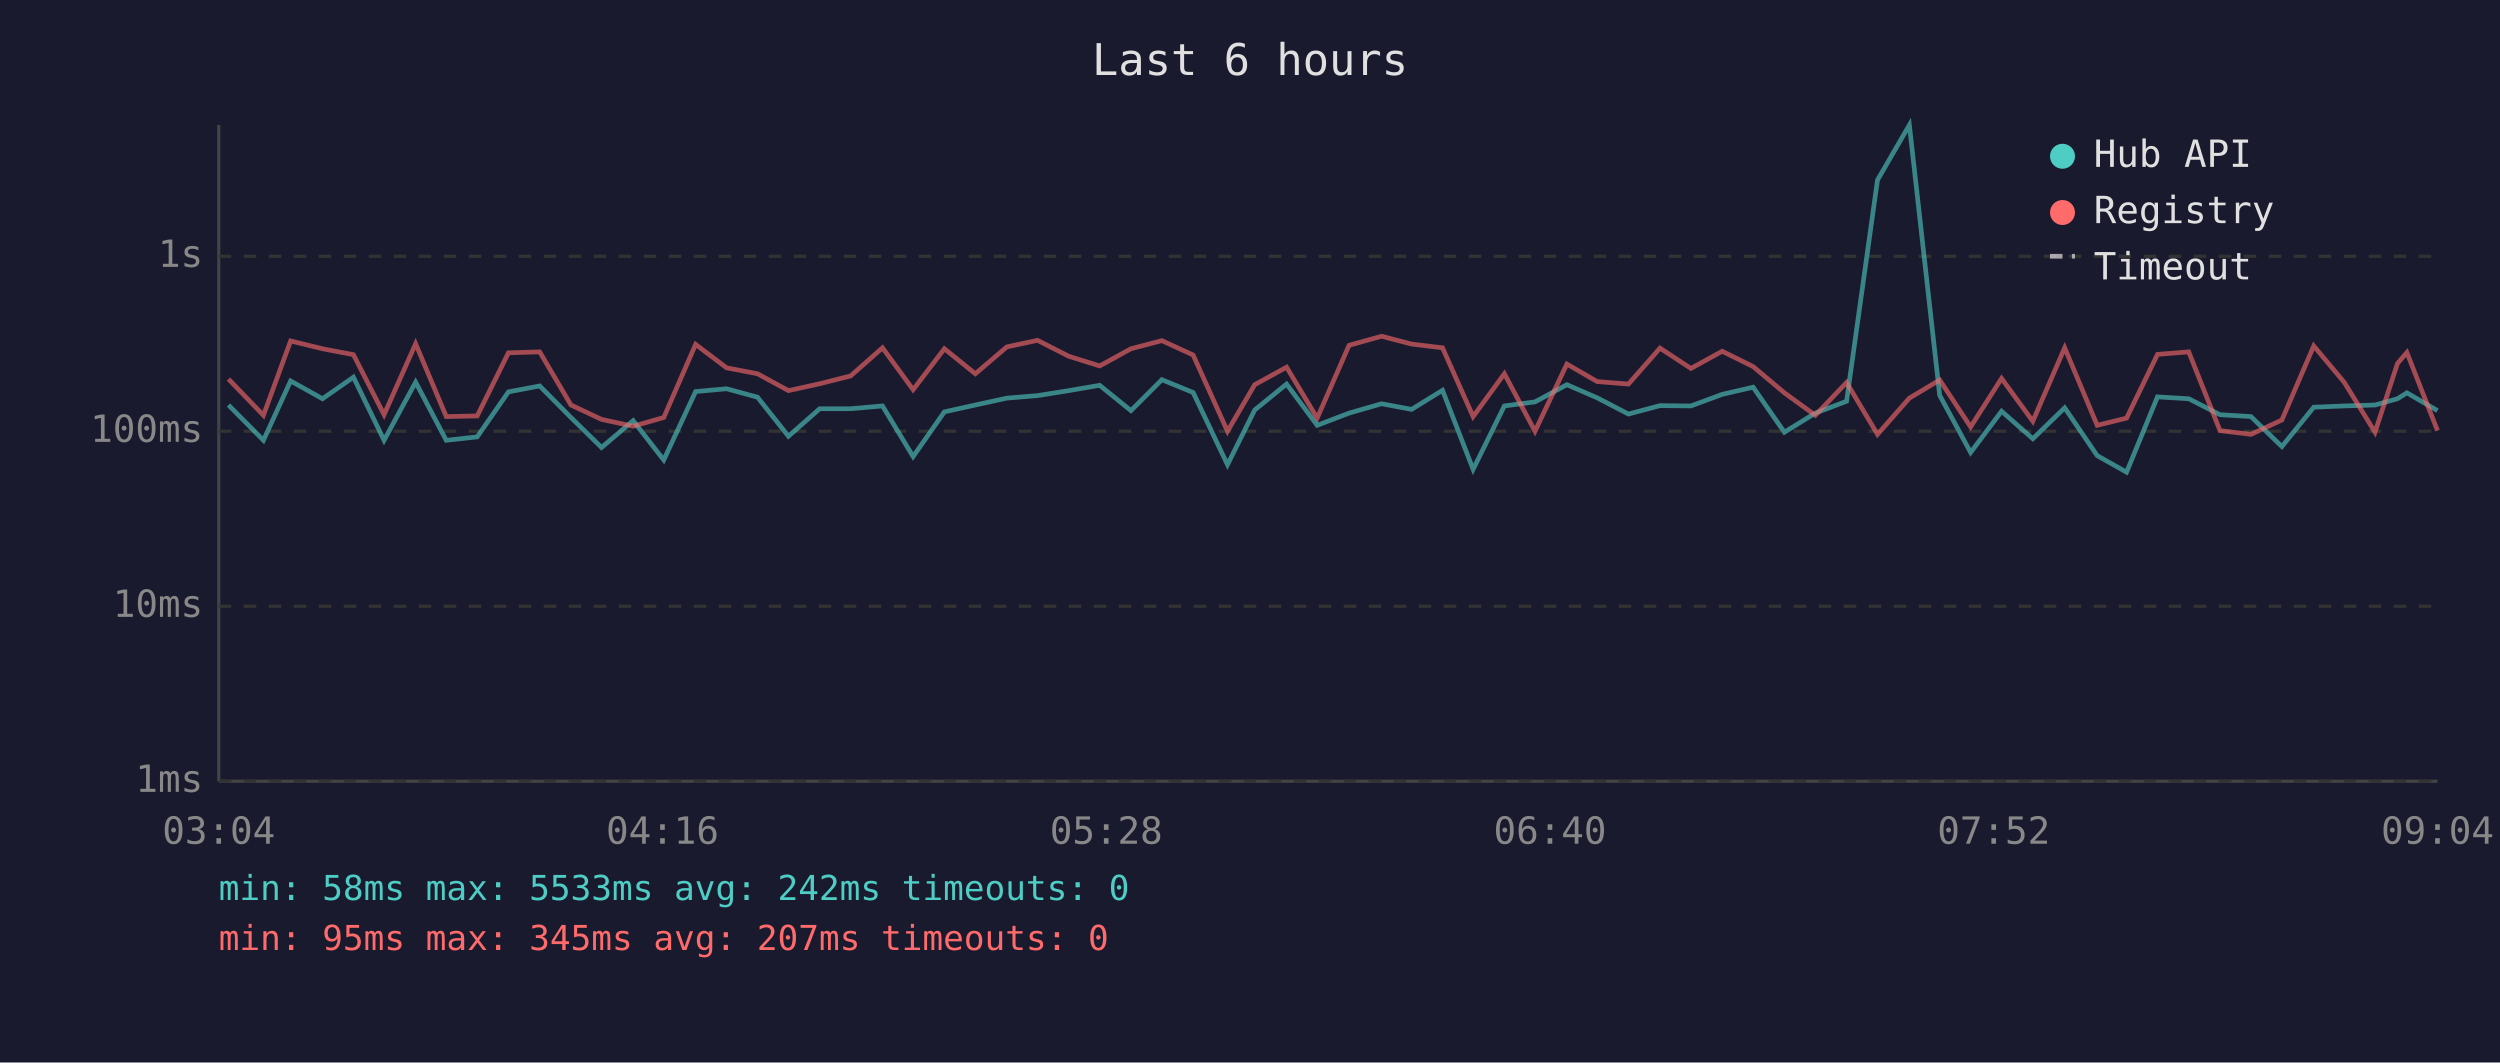
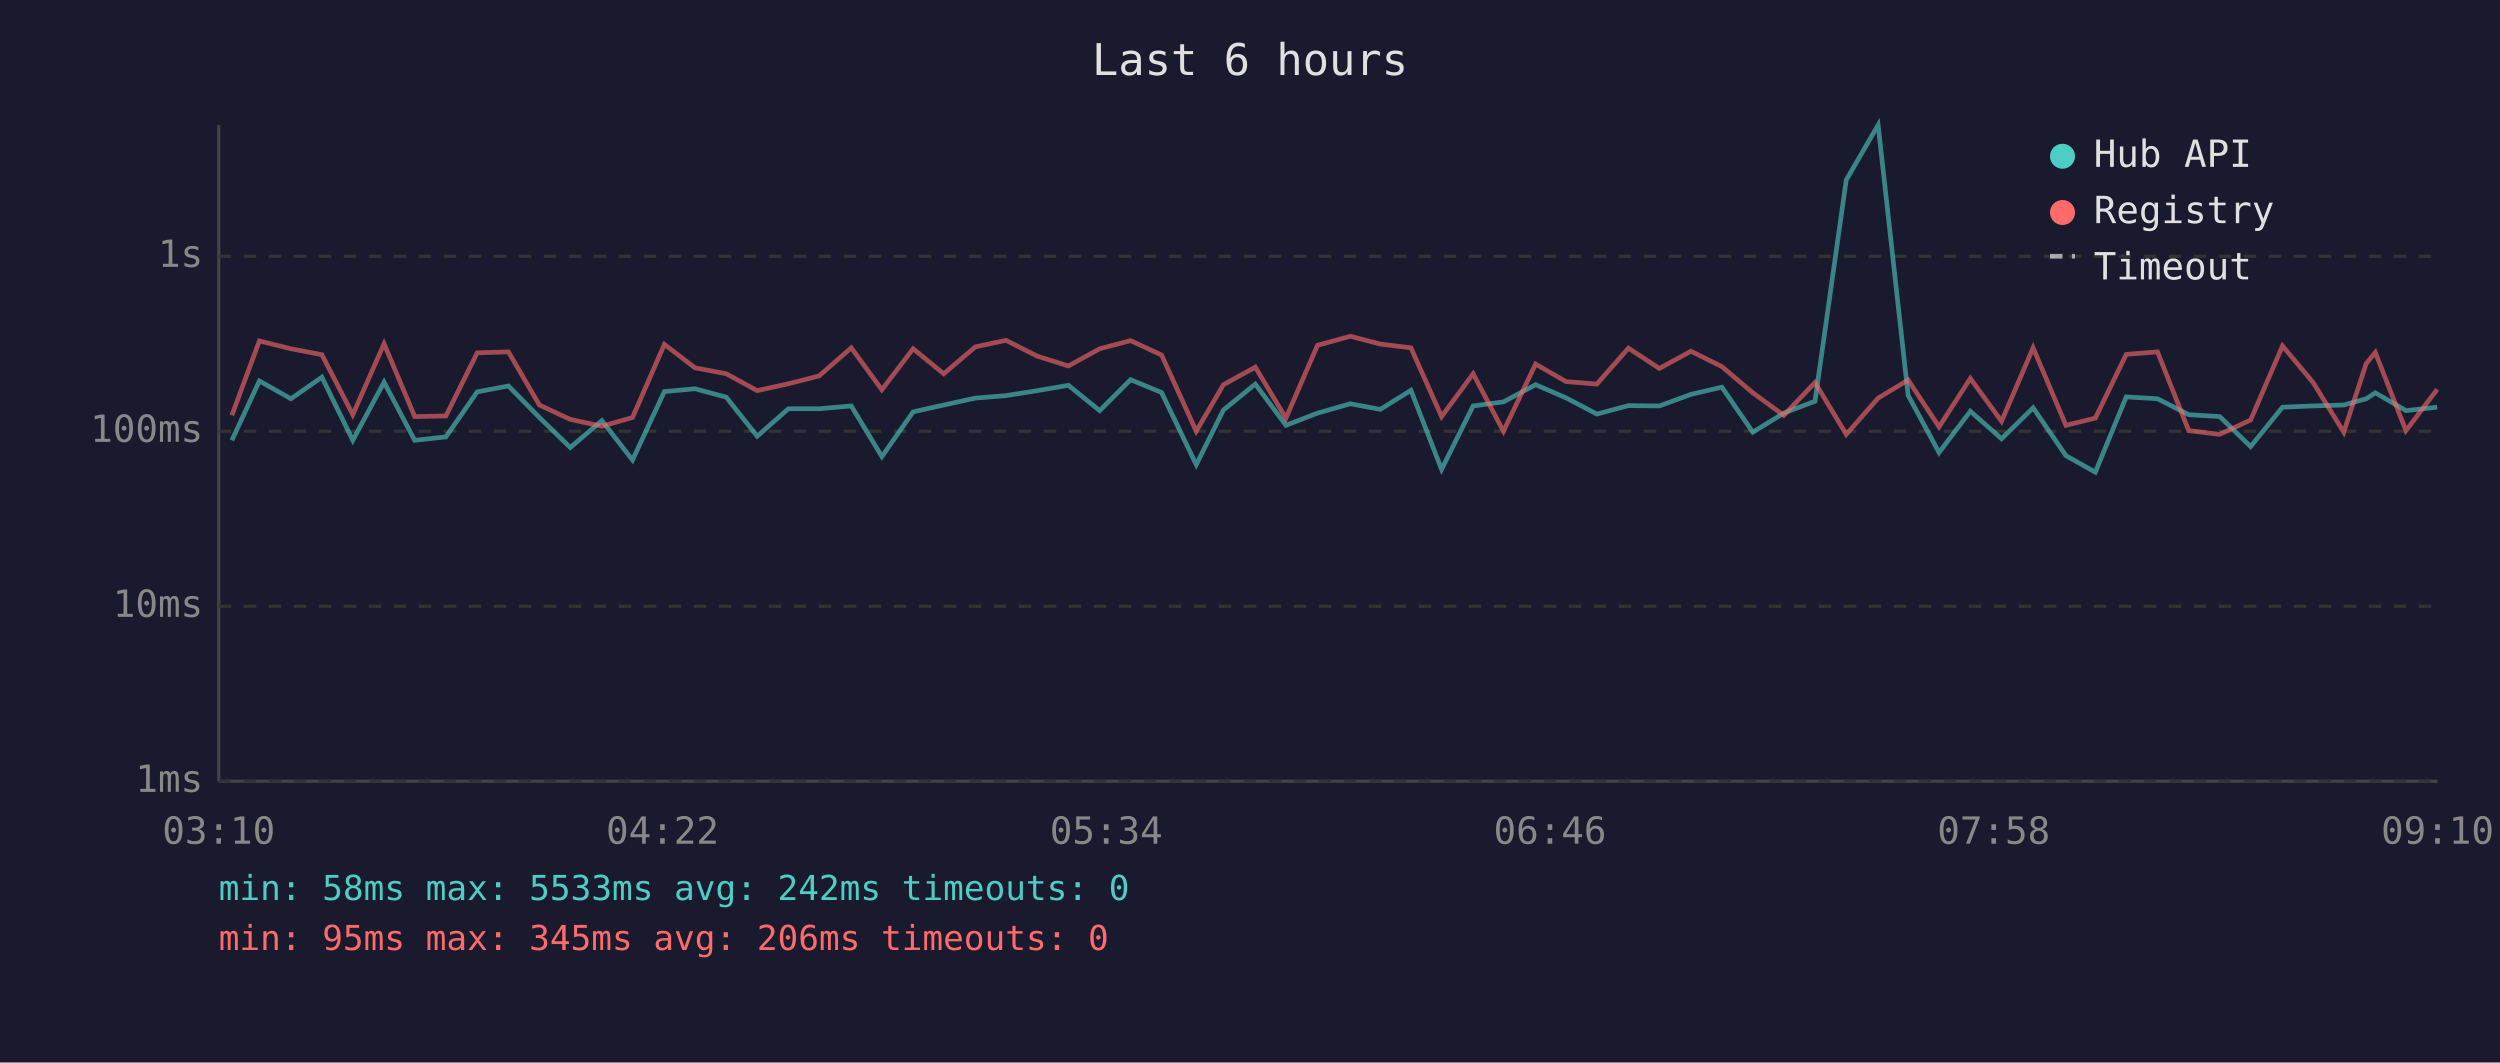
<svg xmlns="http://www.w3.org/2000/svg" viewBox="0 0 800 340" font-family="monospace" font-size="12">
  <rect width="800" height="340" fill="#1a1a2e" />
  <text x="400" y="24" fill="#e0e0e0" font-size="14" text-anchor="middle">Last 6 hours</text>
  <line x1="70" y1="40" x2="70" y2="250" stroke="#444" stroke-width="1" />
  <line x1="70" y1="250" x2="780" y2="250" stroke="#444" stroke-width="1" />
  <line x1="70" y1="250" x2="780" y2="250" stroke="#333" stroke-width="1" stroke-dasharray="4" />
  <text x="65" y="250" fill="#888" text-anchor="end" dominant-baseline="middle">1ms</text>
  <line x1="70" y1="194" x2="780" y2="194" stroke="#333" stroke-width="1" stroke-dasharray="4" />
  <text x="65" y="194" fill="#888" text-anchor="end" dominant-baseline="middle">10ms</text>
  <line x1="70" y1="138" x2="780" y2="138" stroke="#333" stroke-width="1" stroke-dasharray="4" />
  <text x="65" y="138" fill="#888" text-anchor="end" dominant-baseline="middle">100ms</text>
  <line x1="70" y1="82" x2="780" y2="82" stroke="#333" stroke-width="1" stroke-dasharray="4" />
  <text x="65" y="82" fill="#888" text-anchor="end" dominant-baseline="middle">1s</text>
-   <text x="70" y="270" fill="#888" text-anchor="middle">03:04</text>
-   <text x="212" y="270" fill="#888" text-anchor="middle">04:16</text>
-   <text x="354" y="270" fill="#888" text-anchor="middle">05:28</text>
-   <text x="496" y="270" fill="#888" text-anchor="middle">06:40</text>
-   <text x="638" y="270" fill="#888" text-anchor="middle">07:52</text>
-   <text x="780" y="270" fill="#888" text-anchor="middle">09:04</text>
-   <polyline points="73.1,129.6 84.3,140.9 93.0,121.9 103.2,127.6 113.1,120.7 122.9,140.9 133.0,122.3 142.8,140.9 152.7,139.8 162.7,125.4 172.7,123.5 182.7,133.6 192.5,143.2 202.6,134.6 212.4,147.2 222.6,125.3 232.5,124.4 242.4,127.1 252.3,139.6 262.3,130.8 272.2,130.8 282.4,129.9 292.2,146.1 302.2,131.8 312.1,129.6 322.2,127.4 332.0,126.6 342.0,125.0 351.9,123.3 361.9,131.4 371.8,121.5 381.8,125.6 392.8,148.7 401.5,131.2 411.7,122.9 421.5,136.1 431.7,132.2 442.1,129.2 451.7,131.0 461.6,124.9 471.4,150.2 481.4,129.9 491.2,128.6 501.4,123.1 511.1,127.3 521.1,132.5 531.2,129.8 541.1,129.9 551.1,126.2 561.0,123.9 571.0,138.3 580.9,132.2 590.9,128.4 600.8,57.6 611.0,40.0 620.7,126.5 630.6,144.8 640.5,131.6 650.5,140.4 660.7,130.5 671.1,145.8 680.5,151.1 690.4,127.0 700.4,127.6 710.4,132.7 720.3,133.3 730.2,142.9 740.4,130.3 750.2,129.9 760.0,129.6 767.2,127.6 770.2,125.7 780.0,131.4" fill="none" stroke="#4ecdc4" stroke-width="1.5" opacity="0.6" />
-   <polyline points="73.1,121.3 84.3,132.9 93.0,109.1 103.2,111.6 113.1,113.5 122.9,132.7 133.0,110.0 142.8,133.3 152.7,133.1 162.7,112.9 172.7,112.6 182.7,129.6 192.5,134.2 202.6,136.4 212.4,133.6 222.6,110.2 232.5,117.7 242.4,119.6 252.3,125.0 262.3,122.8 272.2,120.3 282.4,111.3 292.2,124.7 302.2,111.6 312.1,119.6 322.2,111.0 332.0,108.9 342.0,114.0 351.9,117.1 361.9,111.6 371.8,109.0 381.8,113.6 392.8,138.0 401.5,123.1 411.7,117.5 421.5,133.8 431.7,110.5 442.1,107.6 451.7,110.1 461.6,111.3 471.4,133.3 481.4,119.6 491.2,138.0 501.4,116.5 511.1,122.1 521.1,122.9 531.2,111.4 541.1,117.9 551.1,112.4 561.0,117.3 571.0,125.7 580.9,132.9 590.9,122.4 600.8,139.0 611.0,127.4 620.7,121.6 630.6,136.6 640.5,121.1 650.5,134.8 660.7,111.3 671.1,136.1 680.5,133.8 690.4,113.4 700.4,112.6 710.4,137.8 720.3,139.0 730.2,134.4 740.4,110.7 750.2,122.4 760.0,138.3 767.2,116.3 770.2,112.8 780.0,137.8" fill="none" stroke="#ff6b6b" stroke-width="1.5" opacity="0.6" />
+   <text x="70" y="270" fill="#888" text-anchor="middle">03:10</text>
+   <text x="212" y="270" fill="#888" text-anchor="middle">04:22</text>
+   <text x="354" y="270" fill="#888" text-anchor="middle">05:34</text>
+   <text x="496" y="270" fill="#888" text-anchor="middle">06:46</text>
+   <text x="638" y="270" fill="#888" text-anchor="middle">07:58</text>
+   <text x="780" y="270" fill="#888" text-anchor="middle">09:10</text>
+   <polyline points="74.2,140.9 83.0,121.9 93.1,127.6 103.0,120.7 112.9,140.9 122.9,122.3 132.7,140.9 142.7,139.8 152.7,125.4 162.7,123.5 172.6,133.6 182.5,143.2 192.6,134.6 202.4,147.2 212.6,125.3 222.4,124.4 232.4,127.1 242.3,139.6 252.3,130.8 262.1,130.8 272.4,129.9 282.2,146.1 292.2,131.8 302.0,129.6 312.1,127.4 321.9,126.6 332.0,125.0 341.9,123.3 351.9,131.4 361.8,121.5 371.7,125.6 382.8,148.7 391.5,131.2 401.7,122.9 411.5,136.1 421.6,132.2 432.1,129.2 441.7,131.0 451.5,124.9 461.3,150.2 471.4,129.9 481.1,128.6 491.4,123.1 501.1,127.3 511.0,132.5 521.1,129.8 531.0,129.9 541.1,126.2 551.0,123.9 560.9,138.3 570.8,132.2 580.8,128.4 590.8,57.6 601.0,40.0 610.6,126.5 620.5,144.8 630.5,131.6 640.5,140.4 650.6,130.5 661.1,145.8 670.5,151.1 680.4,127.0 690.4,127.6 700.4,132.7 710.3,133.3 720.2,142.9 730.4,130.3 740.2,129.9 750.0,129.6 757.2,127.6 760.1,125.7 769.9,131.4 779.9,130.3" fill="none" stroke="#4ecdc4" stroke-width="1.5" opacity="0.6" />
+   <polyline points="74.2,132.9 83.0,109.1 93.1,111.6 103.0,113.5 112.9,132.7 122.9,110.0 132.7,133.3 142.7,133.1 152.7,112.9 162.7,112.6 172.6,129.6 182.5,134.2 192.6,136.4 202.4,133.6 212.6,110.2 222.4,117.7 232.4,119.6 242.3,125.0 252.3,122.8 262.1,120.3 272.4,111.3 282.2,124.7 292.2,111.6 302.0,119.6 312.1,111.0 321.9,108.9 332.0,114.0 341.9,117.1 351.9,111.6 361.8,109.0 371.7,113.6 382.8,138.0 391.5,123.1 401.7,117.5 411.5,133.8 421.6,110.5 432.1,107.6 441.7,110.1 451.5,111.3 461.3,133.3 471.4,119.6 481.1,138.0 491.4,116.5 501.1,122.1 511.0,122.9 521.1,111.4 531.0,117.9 541.1,112.4 551.0,117.3 560.9,125.7 570.8,132.9 580.8,122.4 590.8,139.0 601.0,127.4 610.6,121.6 620.5,136.6 630.5,121.1 640.5,134.8 650.6,111.3 661.1,136.1 670.5,133.8 680.4,113.4 690.4,112.6 700.4,137.8 710.3,139.0 720.2,134.4 730.4,110.7 740.2,122.4 750.0,138.3 757.2,116.3 760.1,112.8 769.9,137.8 779.9,124.6" fill="none" stroke="#ff6b6b" stroke-width="1.5" opacity="0.6" />
  <circle cx="660" cy="50" r="4" fill="#4ecdc4" />
  <text x="670" y="50" fill="#e0e0e0" dominant-baseline="middle">Hub API</text>
  <circle cx="660" cy="68" r="4" fill="#ff6b6b" />
  <text x="670" y="68" fill="#e0e0e0" dominant-baseline="middle">Registry</text>
  <line x1="656" y1="82" x2="664" y2="82" stroke="#e0e0e0" stroke-width="1.5" stroke-dasharray="4,3" opacity="0.7" />
  <text x="670" y="86" fill="#e0e0e0" dominant-baseline="middle">Timeout</text>
  <text x="70" y="288" fill="#4ecdc4" font-size="11">min: 58ms  max: 5533ms  avg: 242ms  timeouts: 0</text>
-   <text x="70" y="304" fill="#ff6b6b" font-size="11">min: 95ms  max: 345ms  avg: 207ms  timeouts: 0</text>
+   <text x="70" y="304" fill="#ff6b6b" font-size="11">min: 95ms  max: 345ms  avg: 206ms  timeouts: 0</text>
</svg>
